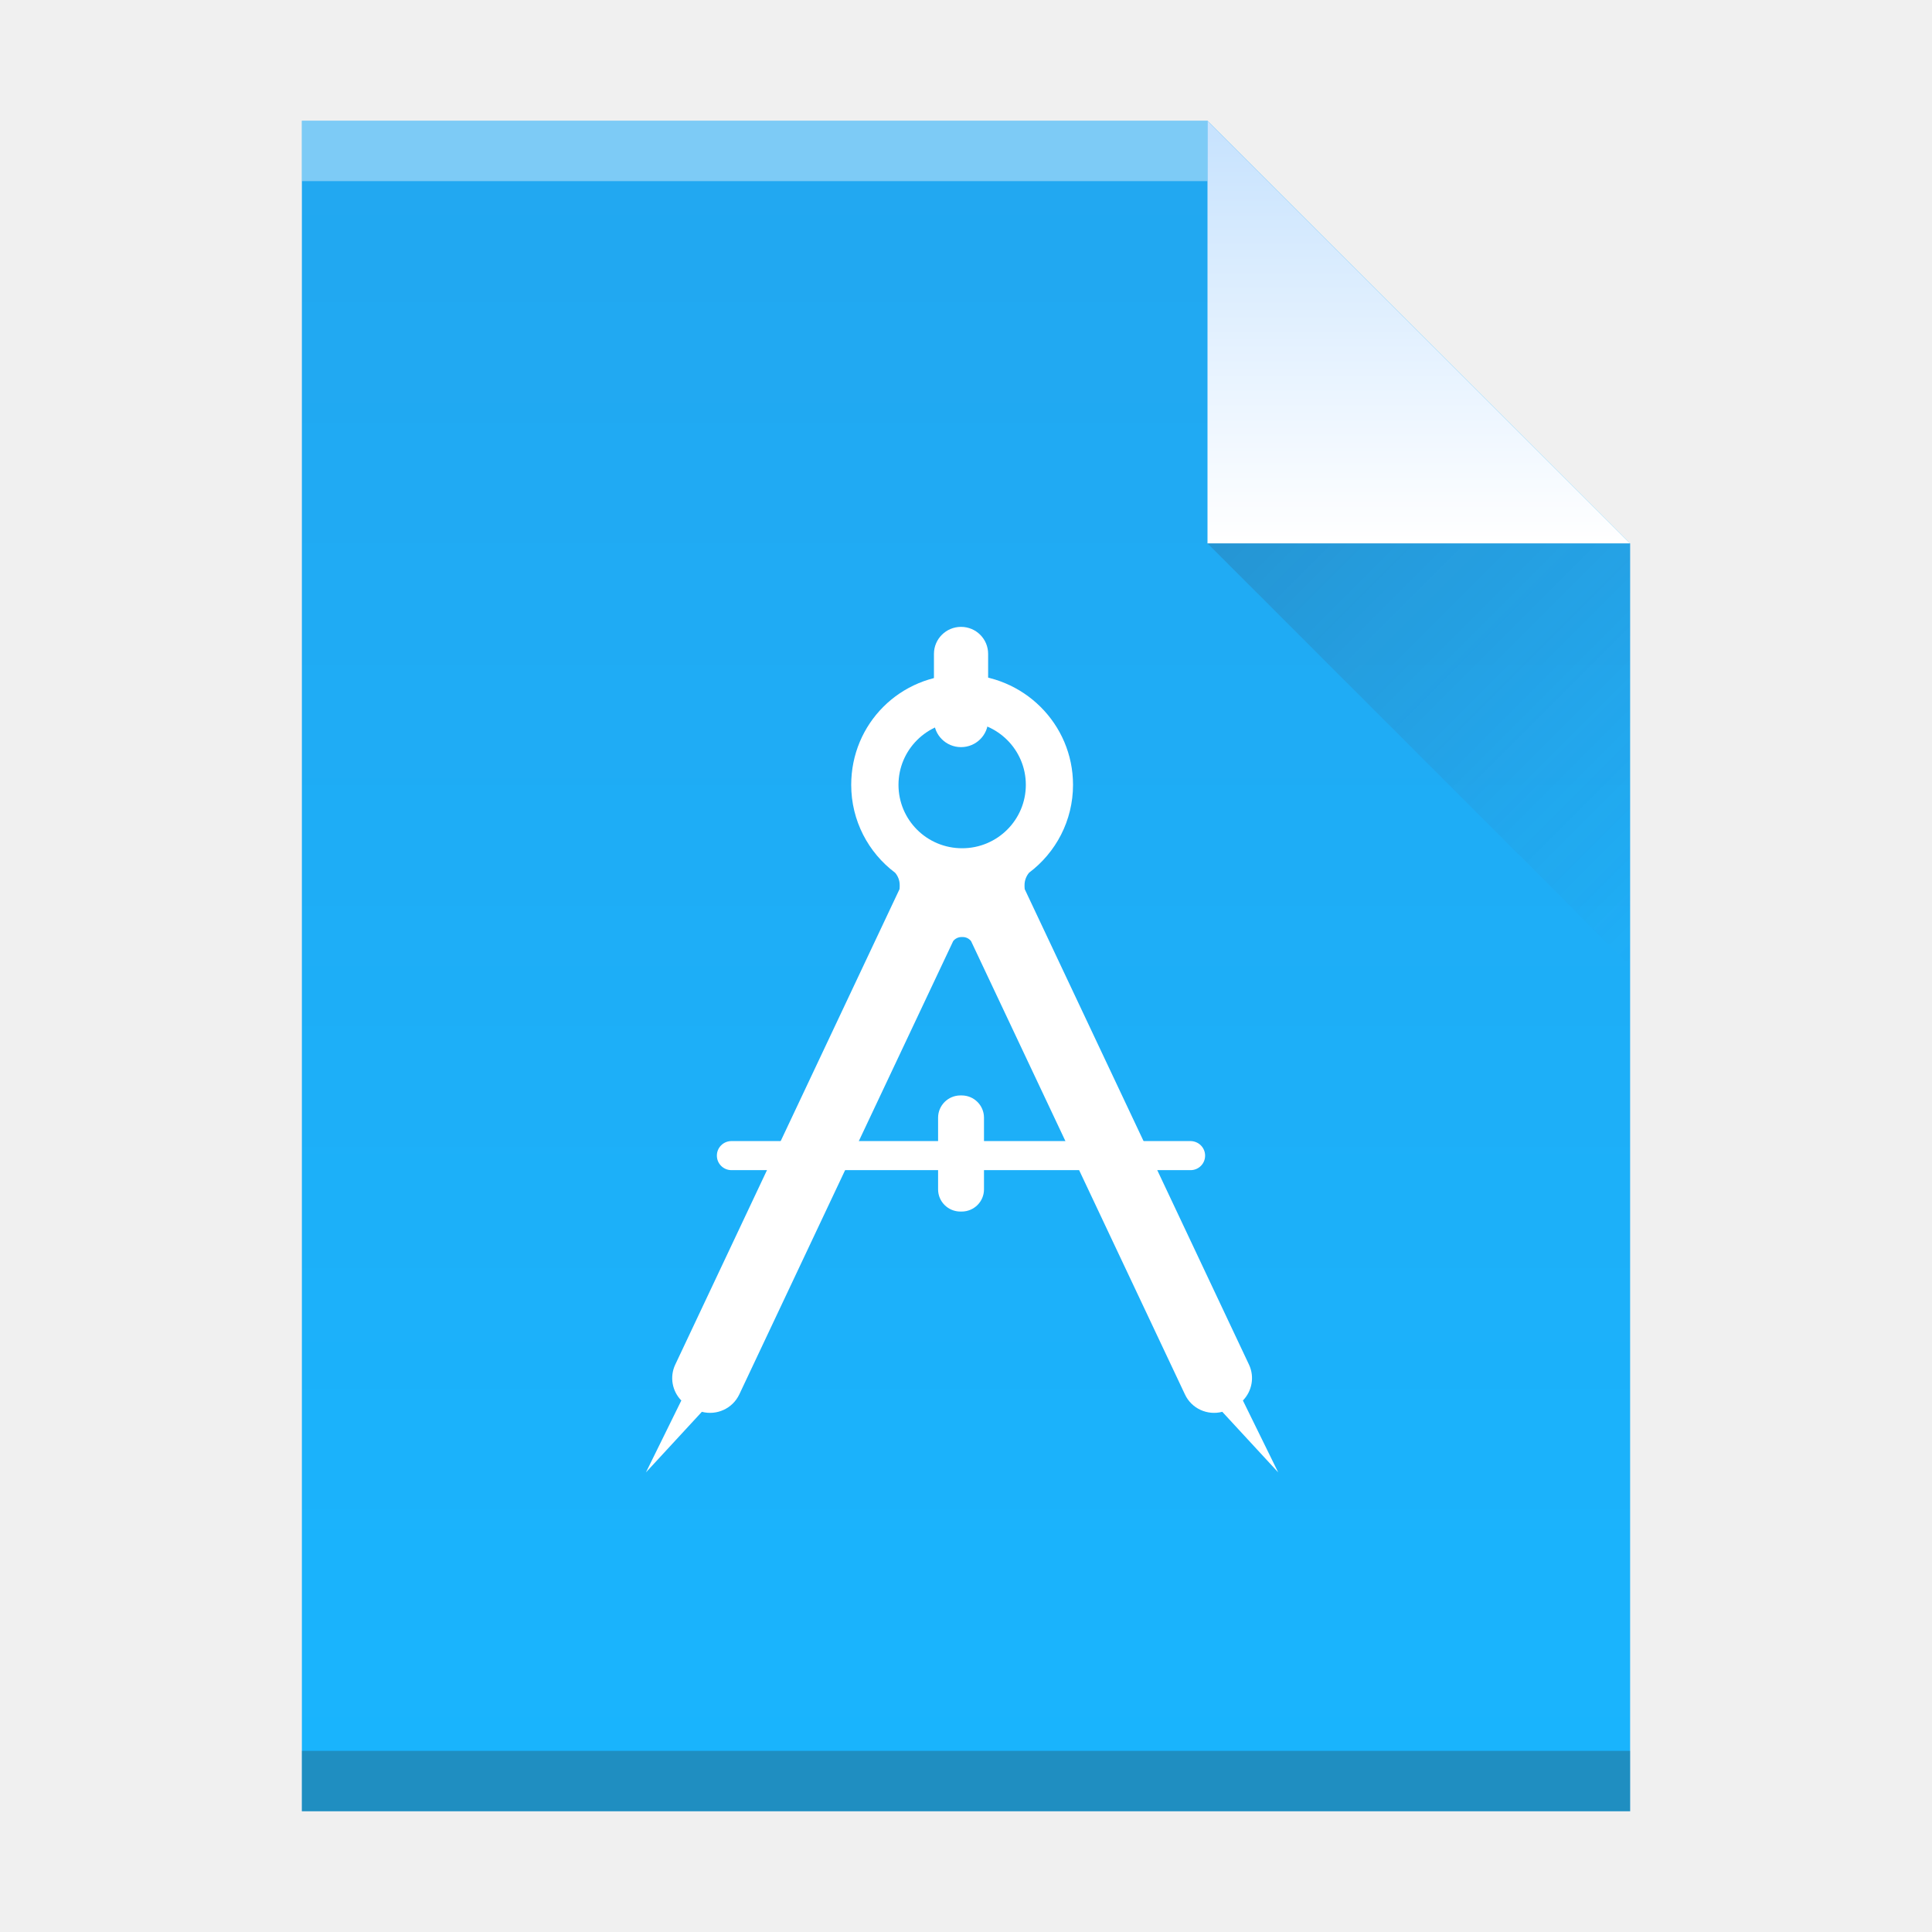
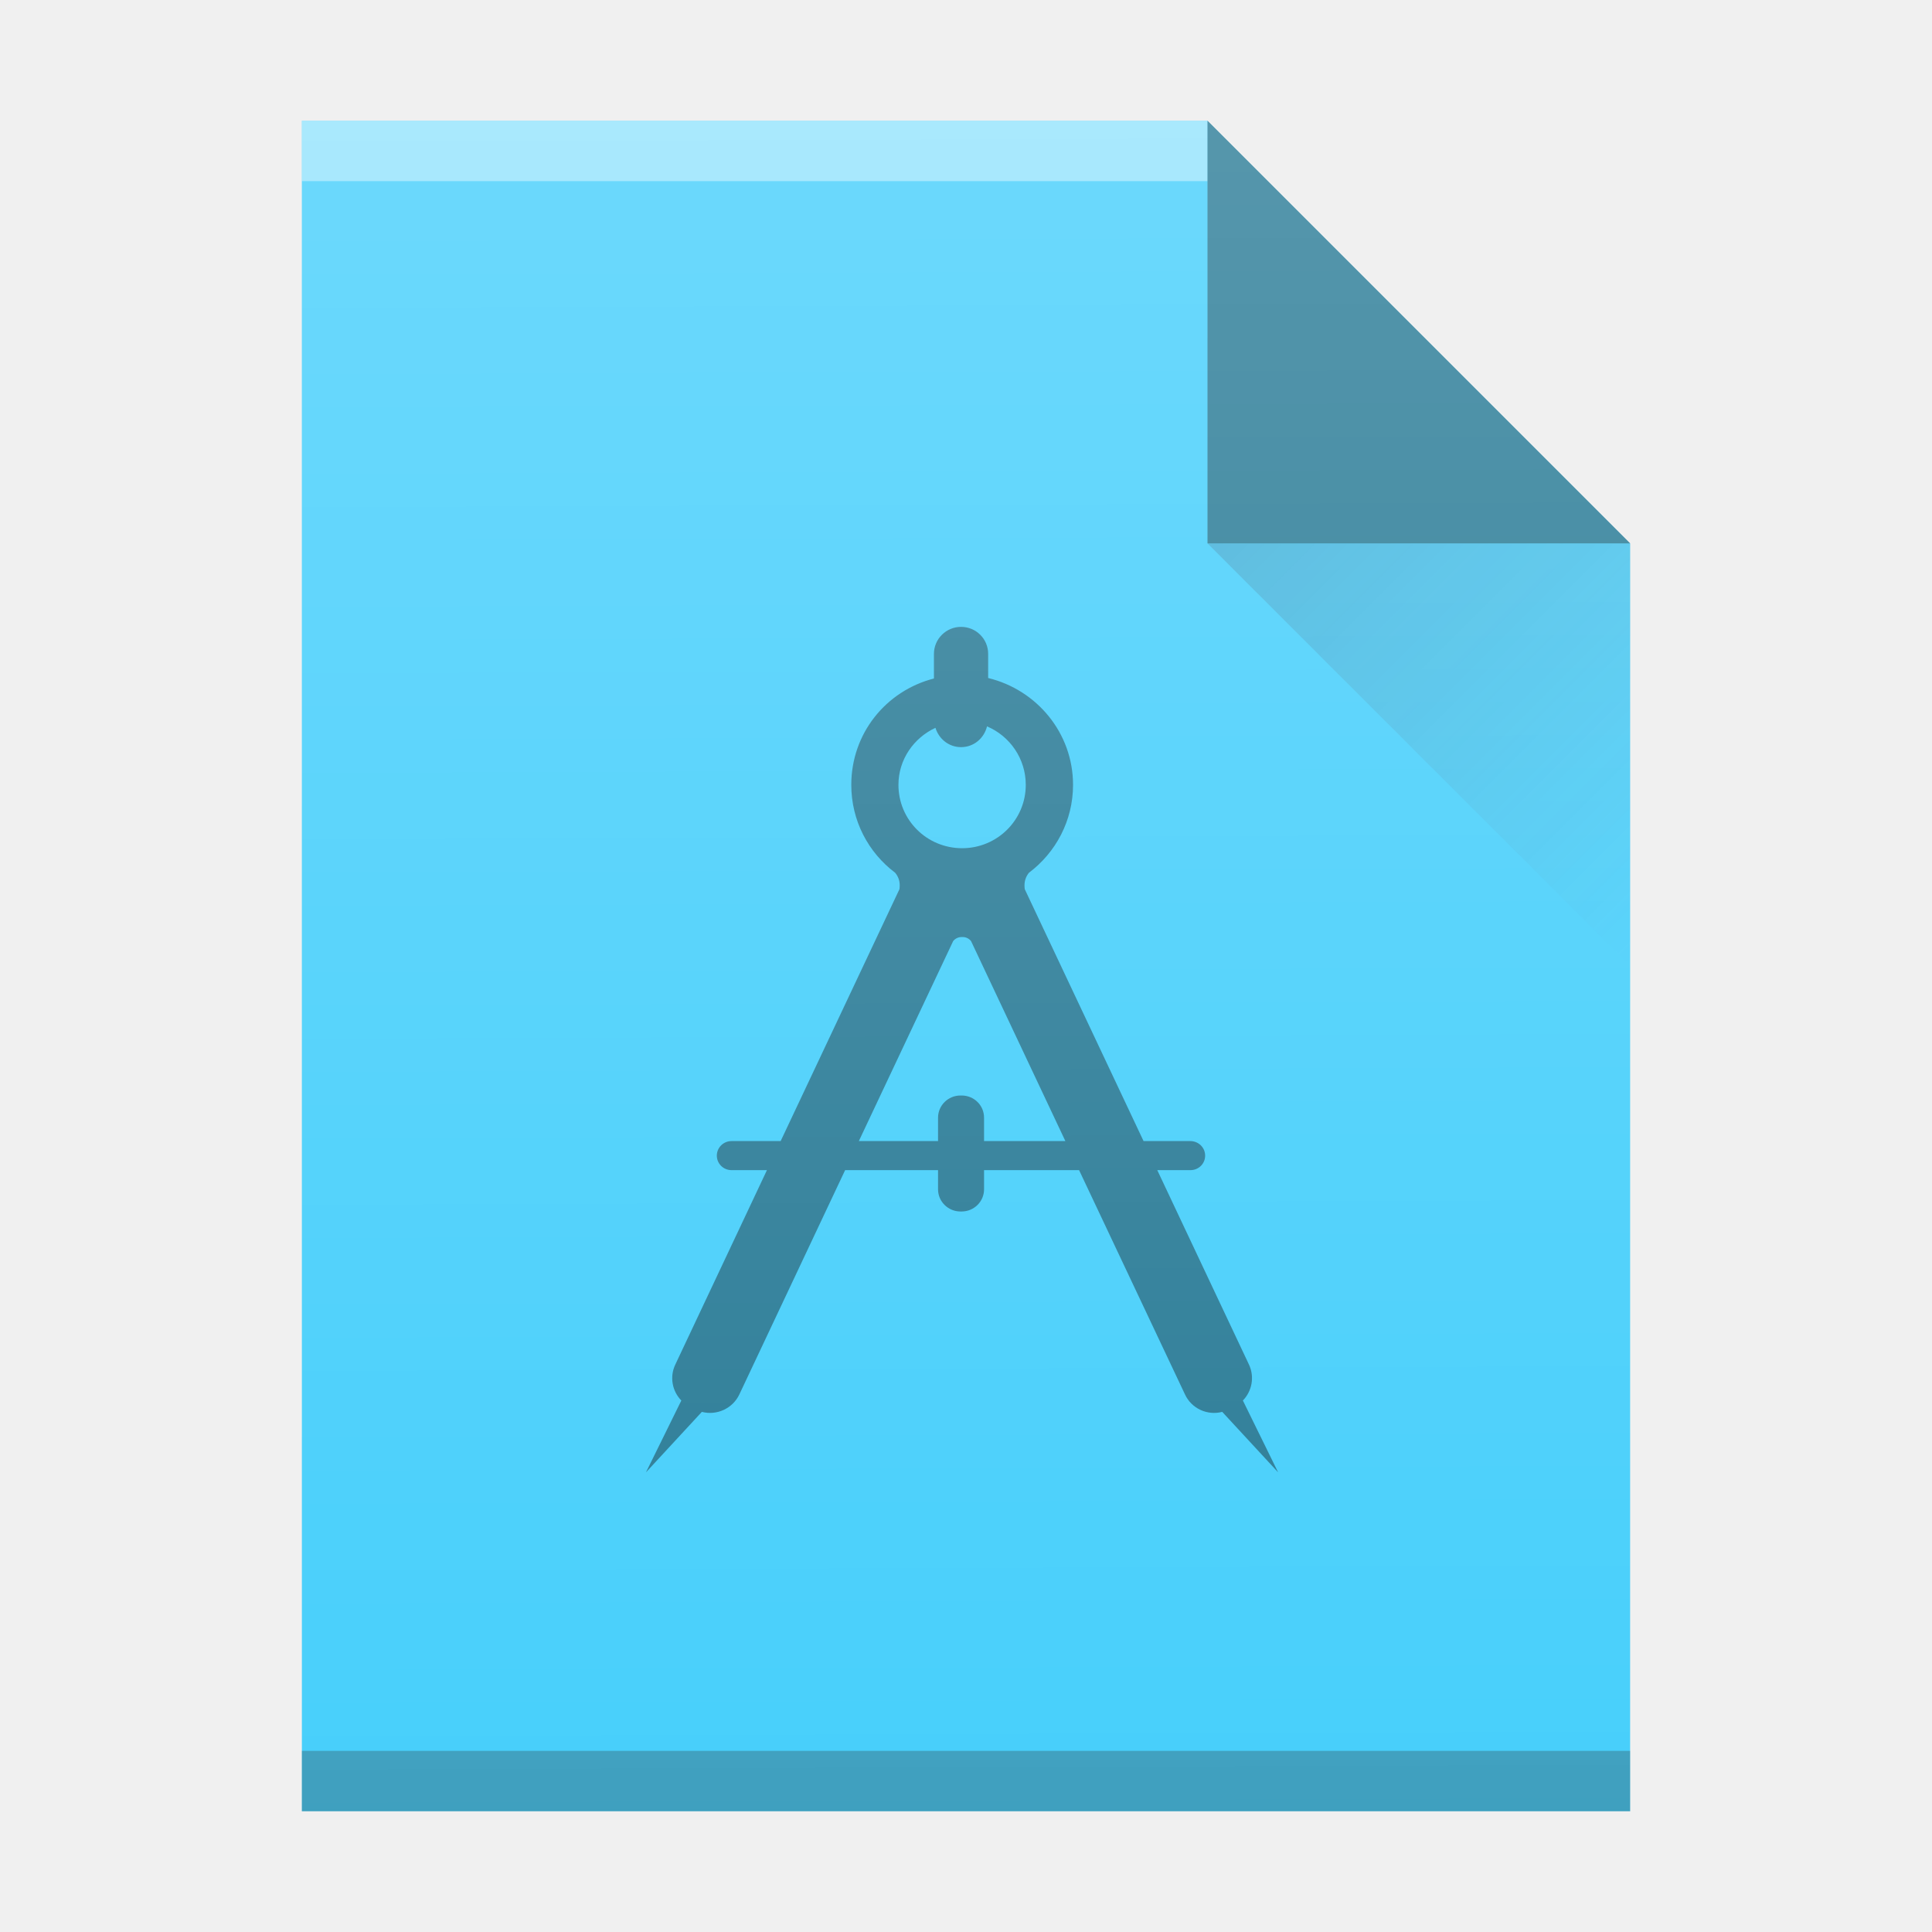
- <svg xmlns="http://www.w3.org/2000/svg" width="32" height="32">
-   <defs>
-     <linearGradient id="a" y1="61" y2="3" x2="0" gradientUnits="userSpaceOnUse" gradientTransform="matrix(.5 0 0-.48276 384.57 547.25)">
-       <stop stop-color="#22a7f0" />
-       <stop offset="1" stop-color="#19b5fe" />
+ <svg xmlns="http://www.w3.org/2000/svg" xmlns:xlink="http://www.w3.org/1999/xlink" width="32" height="32" id="svg2" version="1.1">
+   <defs id="defs4">
+     <linearGradient id="a" y1="61" y2="3" x2="0" gradientUnits="userSpaceOnUse" gradientTransform="matrix(0.5,0,0,-0.48276,0,31.45)">
+       <stop stop-color="#22a7f0" id="stop7" />
+       <stop offset="1" stop-color="#19b5fe" id="stop9" />
    </linearGradient>
-     <linearGradient id="b" y1="518.04" y2="524.8" x2="0" gradientUnits="userSpaceOnUse">
-       <stop stop-color="#c8e3fe" />
-       <stop offset="1" stop-color="#ffffff" />
+     <linearGradient id="b" y1="518.04" y2="524.8" x2="0" gradientUnits="userSpaceOnUse" gradientTransform="translate(-384.57,-515.8)">
+       <stop stop-color="#c8e3fe" id="stop12" />
+       <stop offset="1" stop-color="#ffffff" id="stop14" />
    </linearGradient>
-     <linearGradient id="c" y1="524.8" x1="404.57" y2="531.8" x2="411.57" gradientUnits="userSpaceOnUse">
-       <stop stop-color="#383e51" />
-       <stop offset="1" stop-color="#655c6f" stop-opacity="0" />
+     <linearGradient id="c" y1="524.8" x1="404.57" y2="531.8" x2="411.57" gradientUnits="userSpaceOnUse" gradientTransform="translate(-384.57,-515.8)">
+       <stop stop-color="#383e51" id="stop17" />
+       <stop offset="1" stop-color="#655c6f" stop-opacity="0" id="stop19" />
    </linearGradient>
+     <linearGradient id="linearGradient6251">
+       <stop style="stop-color:#ffffff;stop-opacity:0" offset="0" id="stop6253" />
+       <stop style="stop-color:#ffffff;stop-opacity:0.2" offset="1" id="stop6255" />
+     </linearGradient>
+     <linearGradient xlink:href="#linearGradient6251" id="linearGradient4232" x1="15.034" y1="30.102" x2="14.932" y2="2.034" gradientUnits="userSpaceOnUse" />
  </defs>
-   <g transform="translate(-384.57-515.8)">
-     <path fill="url(#a)" d="m389.57 545.8v-28h15l7 7v21h-7z" />
-     <g transform="scale(1-1)">
-       <rect width="15" x="389.57" y="-518.8" fill="#ffffff" height="1" fill-opacity=".412" />
-       <rect width="22" x="389.57" y="-545.8" fill="#2e3132" height="1" fill-opacity=".294" />
-     </g>
-     <g fill-rule="evenodd">
-       <path fill="url(#b)" d="m411.57 524.8l-7-7v7z" />
-       <path opacity=".2" fill="url(#c)" d="m411.57 531.8l-7-7h7z" />
-     </g>
-     <g fill="#ffffff" transform="matrix(.01429 0 0 .01429 393.36 526.04)">
-       <path d="m530.2 118.2c0 17.3-14.1 31.2-31.4 31.2-17.4 0-31.4-14-31.4-31.2v-76.9c0-17.3 14.1-31.3 31.4-31.3 17.4 0 31.4 14 31.4 31.3z" />
-       <path d="m525.4 662c0 14.2-11.6 25.7-25.9 25.7h-1.4c-14.3 0-25.9-11.5-25.9-25.7v-83.1c0-14.2 11.6-25.8 25.9-25.8h1.4c14.3 0 25.9 11.5 25.9 25.8z" />
-       <path d="m825.5 906.7c10.4-10.7 13.8-27.1 7.1-41.5l-260-551.2c-.2-1.5-.2-3.1-.2-4.7 0-5.4 2-10.4 5.2-14.3 31-23.3 51-60.3 51-101.9 0-70.6-57.5-127.7-128.5-127.8-72.3 0-128.6 57.2-128.6 127.8 0 41.6 19.9 78.6 50.9 101.9 3.3 3.9 5.3 8.8 5.3 14.3 0 1.6 0 3.2-.2 4.7l-260 551.2c-6.7 14.3-3.4 30.8 7.1 41.5l-41 83.3 64.8-70.2c17.2 4.5 35.6-3.7 43.4-20.2l247.9-525.4c2.3-2.9 5.8-4.7 9.8-4.7.2 0 .6 0 .6 0 .2 0 .4 0 .6 0 4 0 7.5 1.9 9.7 4.7l247.9 525.4c7.7 16.6 26.2 24.7 43.3 20.2l64.8 70.2zm-325.4-640.1c-41 0-73.8-32.9-73.8-73.5 0-40.5 32.9-73.4 73.8-73.5 40.8 0 73.8 32.9 73.8 73.5 0 40.6-33 73.5-73.8 73.5" />
-       <path d="m781.7 622.9c0 9.3-7.5 16.8-16.9 16.8h-532.1c-9.3 0-16.9-7.5-16.9-16.8v-.1c0-9.3 7.6-16.8 16.9-16.8h532.1c9.4.1 16.9 7.6 16.9 16.9" />
-     </g>
-   </g>
+   <path style="fill:#47cffb;fill-opacity:1" id="path23" d="m 5,30 0,-28 15,0 7,7 0,21 -7,0 z" />
+   <rect width="15" x="5" y="-3" height="1" id="rect27" style="fill:#ffffff;fill-opacity:0.412" transform="scale(1,-1)" />
+   <rect width="22" x="5" y="-30" height="1" id="rect29" style="fill:#2e3132;fill-opacity:0.294" transform="scale(1,-1)" />
+   <path d="M 27,9 20,2 20,9 Z" id="path33" style="fill:#000000;fill-rule:evenodd;fill-opacity:1;opacity:0.4" />
+   <path d="M 27,16 20,9 27,9 Z" id="path35" style="opacity:0.2;fill:url(#c);fill-rule:evenodd" />
+   <path style="fill:#000000;fill-opacity:1;opacity:0.4" d="M 15.918 10.383 C 15.671 10.383 15.469 10.583 15.469 10.83 L 15.469 11.238 C 14.672 11.443 14.1 12.15 14.1 13 C 14.1 13.594 14.383 14.122 14.826 14.455 C 14.873 14.511 14.902 14.582 14.902 14.66 C 14.902 14.683 14.901 14.705 14.898 14.727 L 12.93 18.9 L 12.115 18.9 C 11.982 18.9 11.873 19.008 11.873 19.141 C 11.873 19.274 11.982 19.381 12.115 19.381 L 12.703 19.381 L 11.184 22.604 C 11.088 22.808 11.135 23.044 11.285 23.197 L 10.699 24.387 L 11.625 23.385 C 11.871 23.449 12.135 23.331 12.246 23.096 L 13.998 19.381 L 15.537 19.381 L 15.537 19.699 C 15.537 19.902 15.704 20.066 15.908 20.066 L 15.928 20.066 C 16.132 20.066 16.299 19.902 16.299 19.699 L 16.299 19.381 L 17.873 19.381 L 19.627 23.096 C 19.737 23.333 20 23.449 20.244 23.385 L 21.17 24.387 L 20.586 23.197 C 20.735 23.044 20.783 22.809 20.688 22.604 L 19.168 19.381 L 19.719 19.381 C 19.853 19.381 19.961 19.274 19.961 19.141 C 19.961 19.008 19.853 18.902 19.719 18.9 L 18.941 18.9 L 16.973 14.727 C 16.97 14.705 16.969 14.683 16.969 14.66 C 16.969 14.583 16.997 14.511 17.043 14.455 C 17.486 14.122 17.773 13.594 17.773 13 C 17.773 12.14 17.172 11.425 16.367 11.23 L 16.367 10.83 C 16.367 10.583 16.167 10.383 15.918 10.383 z M 16.348 12.031 C 16.726 12.191 16.99 12.565 16.99 13 C 16.99 13.58 16.519 14.049 15.936 14.049 C 15.35 14.049 14.881 13.58 14.881 13 C 14.881 12.58 15.134 12.222 15.494 12.055 C 15.55 12.238 15.715 12.375 15.918 12.375 C 16.129 12.375 16.3 12.228 16.348 12.031 z M 15.928 15.52 L 15.936 15.52 L 15.945 15.52 C 16.002 15.52 16.053 15.548 16.084 15.588 L 17.646 18.9 L 16.299 18.9 L 16.299 18.512 C 16.299 18.307 16.132 18.145 15.928 18.145 L 15.908 18.145 C 15.704 18.145 15.537 18.309 15.537 18.512 L 15.537 18.9 L 14.225 18.9 L 15.787 15.588 C 15.82 15.546 15.871 15.52 15.928 15.52 z " id="path39" />
+   <path style="fill:url(#linearGradient4232);fill-opacity:1" id="path23-3" d="m 5,30 0,-28 15,0 7,7 0,21 -7,0 z" />
</svg>
